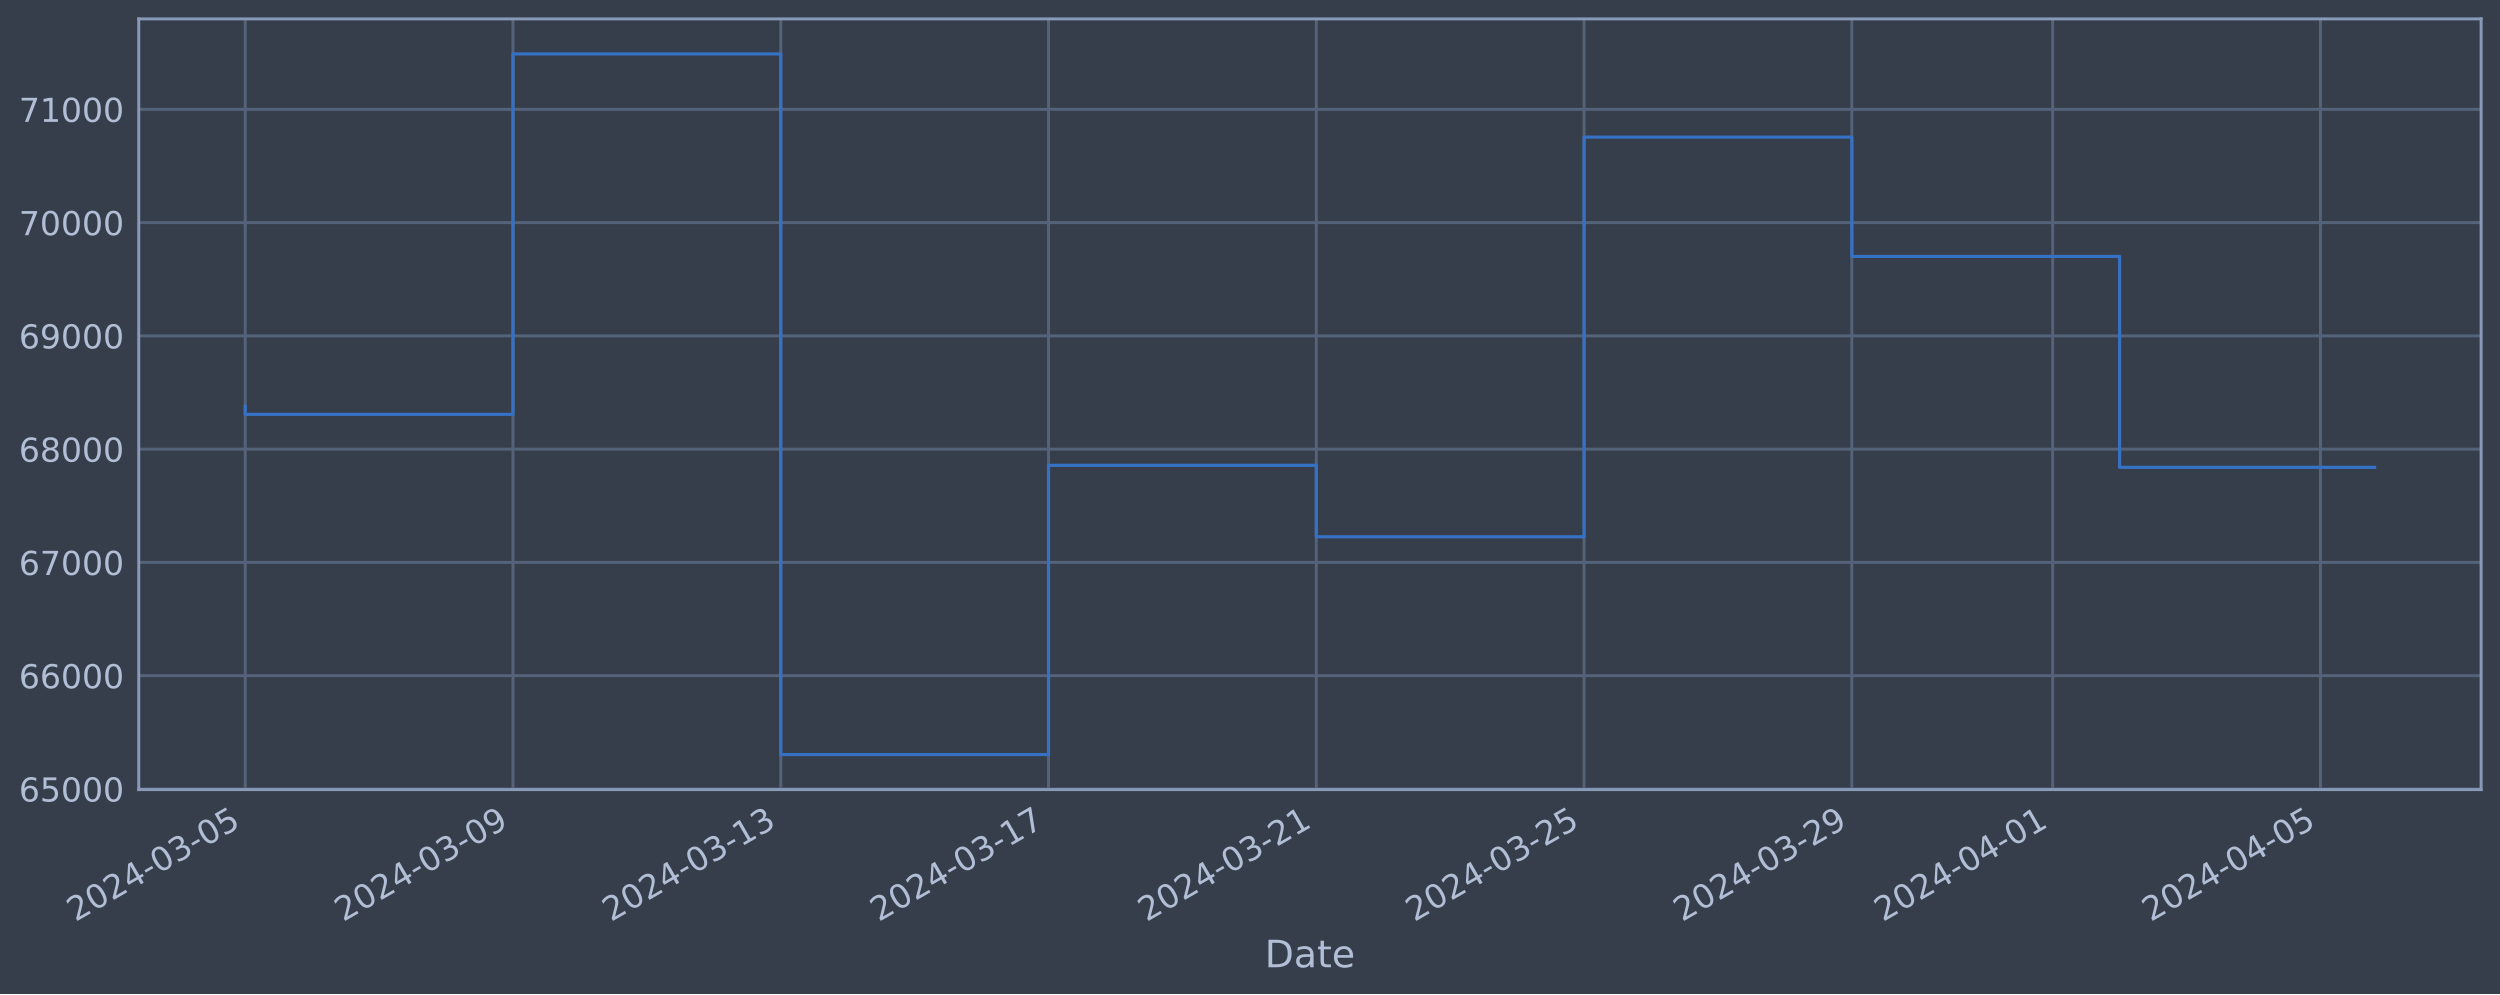
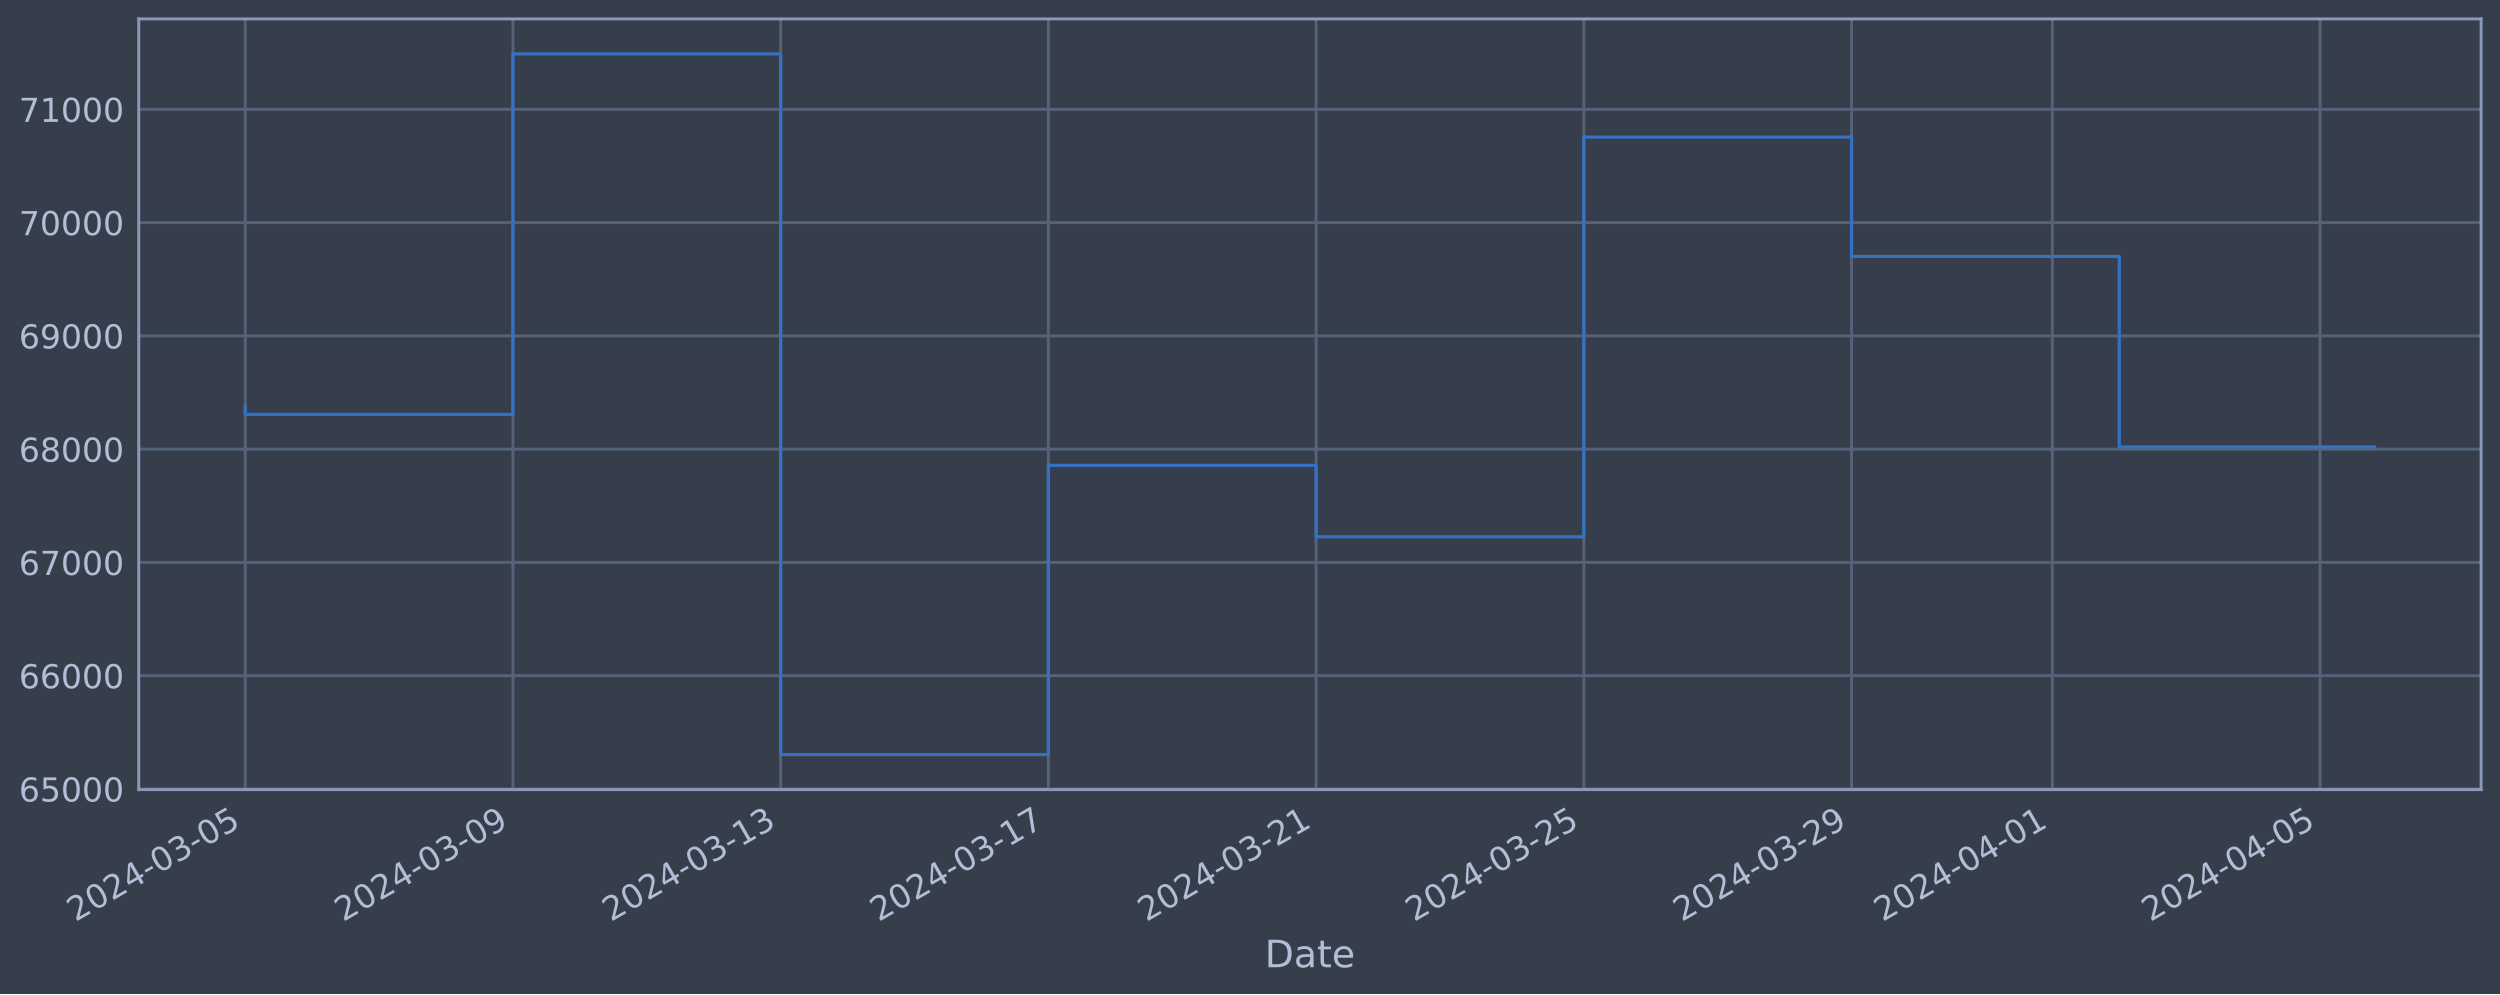
<svg xmlns="http://www.w3.org/2000/svg" xmlns:xlink="http://www.w3.org/1999/xlink" width="952.884pt" height="378.87pt" viewBox="0 0 952.884 378.87" version="1.1">
  <defs>
    <style type="text/css">*{stroke-linejoin: round; stroke-linecap: butt}</style>
  </defs>
  <g id="figure_1">
    <g id="patch_1">
      <path d="M 0 378.87  L 952.884 378.87  L 952.884 0  L 0 0  z " style="fill: #373e4b" />
    </g>
    <g id="axes_1">
      <g id="patch_2">
        <path d="M 52.884 300.96  L 945.684 300.96  L 945.684 7.2  L 52.884 7.2  z " style="fill: #373e4b" />
      </g>
      <g id="matplotlib.axis_1">
        <g id="xtick_1">
          <g id="line2d_1">
-             <path d="M 93.466 300.96  L 93.466 7.2  " clip-path="url(#paf34667ad3)" style="fill: none; stroke: #546379; stroke-width: 1.12; stroke-linecap: square" />
+             <path d="M 93.466 300.96  L 93.466 7.2  " clip-path="url(#pe4b9fa08ae)" style="fill: none; stroke: #546379; stroke-width: 1.12; stroke-linecap: square" />
          </g>
          <g id="line2d_2" />
          <g id="text_1">
            <g style="fill: #b1bed6" transform="translate(28.74006 351.4642) rotate(-30) scale(0.126 -0.126)">
              <defs>
                <path id="DejaVuSans-32" d="M 1228 531  L 3431 531  L 3431 0  L 469 0  L 469 531  Q 828 903 1448 1529  Q 2069 2156 2228 2338  Q 2531 2678 2651 2914  Q 2772 3150 2772 3378  Q 2772 3750 2511 3984  Q 2250 4219 1831 4219  Q 1534 4219 1204 4116  Q 875 4013 500 3803  L 500 4441  Q 881 4594 1212 4672  Q 1544 4750 1819 4750  Q 2544 4750 2975 4387  Q 3406 4025 3406 3419  Q 3406 3131 3298 2873  Q 3191 2616 2906 2266  Q 2828 2175 2409 1742  Q 1991 1309 1228 531  z " transform="scale(0.015625)" />
                <path id="DejaVuSans-30" d="M 2034 4250  Q 1547 4250 1301 3770  Q 1056 3291 1056 2328  Q 1056 1369 1301 889  Q 1547 409 2034 409  Q 2525 409 2770 889  Q 3016 1369 3016 2328  Q 3016 3291 2770 3770  Q 2525 4250 2034 4250  z M 2034 4750  Q 2819 4750 3233 4129  Q 3647 3509 3647 2328  Q 3647 1150 3233 529  Q 2819 -91 2034 -91  Q 1250 -91 836 529  Q 422 1150 422 2328  Q 422 3509 836 4129  Q 1250 4750 2034 4750  z " transform="scale(0.015625)" />
                <path id="DejaVuSans-34" d="M 2419 4116  L 825 1625  L 2419 1625  L 2419 4116  z M 2253 4666  L 3047 4666  L 3047 1625  L 3713 1625  L 3713 1100  L 3047 1100  L 3047 0  L 2419 0  L 2419 1100  L 313 1100  L 313 1709  L 2253 4666  z " transform="scale(0.015625)" />
                <path id="DejaVuSans-2d" d="M 313 2009  L 1997 2009  L 1997 1497  L 313 1497  L 313 2009  z " transform="scale(0.015625)" />
                <path id="DejaVuSans-33" d="M 2597 2516  Q 3050 2419 3304 2112  Q 3559 1806 3559 1356  Q 3559 666 3084 287  Q 2609 -91 1734 -91  Q 1441 -91 1130 -33  Q 819 25 488 141  L 488 750  Q 750 597 1062 519  Q 1375 441 1716 441  Q 2309 441 2620 675  Q 2931 909 2931 1356  Q 2931 1769 2642 2001  Q 2353 2234 1838 2234  L 1294 2234  L 1294 2753  L 1863 2753  Q 2328 2753 2575 2939  Q 2822 3125 2822 3475  Q 2822 3834 2567 4026  Q 2313 4219 1838 4219  Q 1578 4219 1281 4162  Q 984 4106 628 3988  L 628 4550  Q 988 4650 1302 4700  Q 1616 4750 1894 4750  Q 2613 4750 3031 4423  Q 3450 4097 3450 3541  Q 3450 3153 3228 2886  Q 3006 2619 2597 2516  z " transform="scale(0.015625)" />
                <path id="DejaVuSans-35" d="M 691 4666  L 3169 4666  L 3169 4134  L 1269 4134  L 1269 2991  Q 1406 3038 1543 3061  Q 1681 3084 1819 3084  Q 2600 3084 3056 2656  Q 3513 2228 3513 1497  Q 3513 744 3044 326  Q 2575 -91 1722 -91  Q 1428 -91 1123 -41  Q 819 9 494 109  L 494 744  Q 775 591 1075 516  Q 1375 441 1709 441  Q 2250 441 2565 725  Q 2881 1009 2881 1497  Q 2881 1984 2565 2268  Q 2250 2553 1709 2553  Q 1456 2553 1204 2497  Q 953 2441 691 2322  L 691 4666  z " transform="scale(0.015625)" />
              </defs>
              <use xlink:href="#DejaVuSans-32" />
              <use xlink:href="#DejaVuSans-30" x="63.623" />
              <use xlink:href="#DejaVuSans-32" x="127.246" />
              <use xlink:href="#DejaVuSans-34" x="190.869" />
              <use xlink:href="#DejaVuSans-2d" x="254.492" />
              <use xlink:href="#DejaVuSans-30" x="290.576" />
              <use xlink:href="#DejaVuSans-33" x="354.199" />
              <use xlink:href="#DejaVuSans-2d" x="417.822" />
              <use xlink:href="#DejaVuSans-30" x="453.906" />
              <use xlink:href="#DejaVuSans-35" x="517.529" />
            </g>
          </g>
        </g>
        <g id="xtick_2">
          <g id="line2d_3">
-             <path d="M 195.528 300.96  L 195.528 7.2  " clip-path="url(#paf34667ad3)" style="fill: none; stroke: #546379; stroke-width: 1.12; stroke-linecap: square" />
+             <path d="M 195.509 300.96  L 195.509 7.2  " clip-path="url(#pe4b9fa08ae)" style="fill: none; stroke: #546379; stroke-width: 1.12; stroke-linecap: square" />
          </g>
          <g id="line2d_4" />
          <g id="text_2">
-             <g style="fill: #b1bed6" transform="translate(130.8021 351.4642) rotate(-30) scale(0.126 -0.126)">
+             <g style="fill: #b1bed6" transform="translate(130.7834 351.4642) rotate(-30) scale(0.126 -0.126)">
              <defs>
                <path id="DejaVuSans-39" d="M 703 97  L 703 672  Q 941 559 1184 500  Q 1428 441 1663 441  Q 2288 441 2617 861  Q 2947 1281 2994 2138  Q 2813 1869 2534 1725  Q 2256 1581 1919 1581  Q 1219 1581 811 2004  Q 403 2428 403 3163  Q 403 3881 828 4315  Q 1253 4750 1959 4750  Q 2769 4750 3195 4129  Q 3622 3509 3622 2328  Q 3622 1225 3098 567  Q 2575 -91 1691 -91  Q 1453 -91 1209 -44  Q 966 3 703 97  z M 1959 2075  Q 2384 2075 2632 2365  Q 2881 2656 2881 3163  Q 2881 3666 2632 3958  Q 2384 4250 1959 4250  Q 1534 4250 1286 3958  Q 1038 3666 1038 3163  Q 1038 2656 1286 2365  Q 1534 2075 1959 2075  z " transform="scale(0.015625)" />
              </defs>
              <use xlink:href="#DejaVuSans-32" />
              <use xlink:href="#DejaVuSans-30" x="63.623" />
              <use xlink:href="#DejaVuSans-32" x="127.246" />
              <use xlink:href="#DejaVuSans-34" x="190.869" />
              <use xlink:href="#DejaVuSans-2d" x="254.492" />
              <use xlink:href="#DejaVuSans-30" x="290.576" />
              <use xlink:href="#DejaVuSans-33" x="354.199" />
              <use xlink:href="#DejaVuSans-2d" x="417.822" />
              <use xlink:href="#DejaVuSans-30" x="453.906" />
              <use xlink:href="#DejaVuSans-39" x="517.529" />
            </g>
          </g>
        </g>
        <g id="xtick_3">
          <g id="line2d_5">
-             <path d="M 297.59 300.96  L 297.59 7.2  " clip-path="url(#paf34667ad3)" style="fill: none; stroke: #546379; stroke-width: 1.12; stroke-linecap: square" />
+             <path d="M 297.552 300.96  L 297.552 7.2  " clip-path="url(#pe4b9fa08ae)" style="fill: none; stroke: #546379; stroke-width: 1.12; stroke-linecap: square" />
          </g>
          <g id="line2d_6" />
          <g id="text_3">
-             <g style="fill: #b1bed6" transform="translate(232.8642 351.4642) rotate(-30) scale(0.126 -0.126)">
+             <g style="fill: #b1bed6" transform="translate(232.8267 351.4642) rotate(-30) scale(0.126 -0.126)">
              <defs>
                <path id="DejaVuSans-31" d="M 794 531  L 1825 531  L 1825 4091  L 703 3866  L 703 4441  L 1819 4666  L 2450 4666  L 2450 531  L 3481 531  L 3481 0  L 794 0  L 794 531  z " transform="scale(0.015625)" />
              </defs>
              <use xlink:href="#DejaVuSans-32" />
              <use xlink:href="#DejaVuSans-30" x="63.623" />
              <use xlink:href="#DejaVuSans-32" x="127.246" />
              <use xlink:href="#DejaVuSans-34" x="190.869" />
              <use xlink:href="#DejaVuSans-2d" x="254.492" />
              <use xlink:href="#DejaVuSans-30" x="290.576" />
              <use xlink:href="#DejaVuSans-33" x="354.199" />
              <use xlink:href="#DejaVuSans-2d" x="417.822" />
              <use xlink:href="#DejaVuSans-31" x="453.906" />
              <use xlink:href="#DejaVuSans-33" x="517.529" />
            </g>
          </g>
        </g>
        <g id="xtick_4">
          <g id="line2d_7">
-             <path d="M 399.652 300.96  L 399.652 7.2  " clip-path="url(#paf34667ad3)" style="fill: none; stroke: #546379; stroke-width: 1.12; stroke-linecap: square" />
+             <path d="M 399.595 300.96  L 399.595 7.2  " clip-path="url(#pe4b9fa08ae)" style="fill: none; stroke: #546379; stroke-width: 1.12; stroke-linecap: square" />
          </g>
          <g id="line2d_8" />
          <g id="text_4">
-             <g style="fill: #b1bed6" transform="translate(334.9263 351.4642) rotate(-30) scale(0.126 -0.126)">
+             <g style="fill: #b1bed6" transform="translate(334.87 351.4642) rotate(-30) scale(0.126 -0.126)">
              <defs>
                <path id="DejaVuSans-37" d="M 525 4666  L 3525 4666  L 3525 4397  L 1831 0  L 1172 0  L 2766 4134  L 525 4134  L 525 4666  z " transform="scale(0.015625)" />
              </defs>
              <use xlink:href="#DejaVuSans-32" />
              <use xlink:href="#DejaVuSans-30" x="63.623" />
              <use xlink:href="#DejaVuSans-32" x="127.246" />
              <use xlink:href="#DejaVuSans-34" x="190.869" />
              <use xlink:href="#DejaVuSans-2d" x="254.492" />
              <use xlink:href="#DejaVuSans-30" x="290.576" />
              <use xlink:href="#DejaVuSans-33" x="354.199" />
              <use xlink:href="#DejaVuSans-2d" x="417.822" />
              <use xlink:href="#DejaVuSans-31" x="453.906" />
              <use xlink:href="#DejaVuSans-37" x="517.529" />
            </g>
          </g>
        </g>
        <g id="xtick_5">
          <g id="line2d_9">
-             <path d="M 501.714 300.96  L 501.714 7.2  " clip-path="url(#paf34667ad3)" style="fill: none; stroke: #546379; stroke-width: 1.12; stroke-linecap: square" />
+             <path d="M 501.639 300.96  L 501.639 7.2  " clip-path="url(#pe4b9fa08ae)" style="fill: none; stroke: #546379; stroke-width: 1.12; stroke-linecap: square" />
          </g>
          <g id="line2d_10" />
          <g id="text_5">
-             <g style="fill: #b1bed6" transform="translate(436.9884 351.4642) rotate(-30) scale(0.126 -0.126)">
+             <g style="fill: #b1bed6" transform="translate(436.9133 351.4642) rotate(-30) scale(0.126 -0.126)">
              <use xlink:href="#DejaVuSans-32" />
              <use xlink:href="#DejaVuSans-30" x="63.623" />
              <use xlink:href="#DejaVuSans-32" x="127.246" />
              <use xlink:href="#DejaVuSans-34" x="190.869" />
              <use xlink:href="#DejaVuSans-2d" x="254.492" />
              <use xlink:href="#DejaVuSans-30" x="290.576" />
              <use xlink:href="#DejaVuSans-33" x="354.199" />
              <use xlink:href="#DejaVuSans-2d" x="417.822" />
              <use xlink:href="#DejaVuSans-32" x="453.906" />
              <use xlink:href="#DejaVuSans-31" x="517.529" />
            </g>
          </g>
        </g>
        <g id="xtick_6">
          <g id="line2d_11">
-             <path d="M 603.776 300.96  L 603.776 7.2  " clip-path="url(#paf34667ad3)" style="fill: none; stroke: #546379; stroke-width: 1.12; stroke-linecap: square" />
+             <path d="M 603.682 300.96  L 603.682 7.2  " clip-path="url(#pe4b9fa08ae)" style="fill: none; stroke: #546379; stroke-width: 1.12; stroke-linecap: square" />
          </g>
          <g id="line2d_12" />
          <g id="text_6">
-             <g style="fill: #b1bed6" transform="translate(539.0505 351.4642) rotate(-30) scale(0.126 -0.126)">
+             <g style="fill: #b1bed6" transform="translate(538.9566 351.4642) rotate(-30) scale(0.126 -0.126)">
              <use xlink:href="#DejaVuSans-32" />
              <use xlink:href="#DejaVuSans-30" x="63.623" />
              <use xlink:href="#DejaVuSans-32" x="127.246" />
              <use xlink:href="#DejaVuSans-34" x="190.869" />
              <use xlink:href="#DejaVuSans-2d" x="254.492" />
              <use xlink:href="#DejaVuSans-30" x="290.576" />
              <use xlink:href="#DejaVuSans-33" x="354.199" />
              <use xlink:href="#DejaVuSans-2d" x="417.822" />
              <use xlink:href="#DejaVuSans-32" x="453.906" />
              <use xlink:href="#DejaVuSans-35" x="517.529" />
            </g>
          </g>
        </g>
        <g id="xtick_7">
          <g id="line2d_13">
-             <path d="M 705.838 300.96  L 705.838 7.2  " clip-path="url(#paf34667ad3)" style="fill: none; stroke: #546379; stroke-width: 1.12; stroke-linecap: square" />
+             <path d="M 705.725 300.96  L 705.725 7.2  " clip-path="url(#pe4b9fa08ae)" style="fill: none; stroke: #546379; stroke-width: 1.12; stroke-linecap: square" />
          </g>
          <g id="line2d_14" />
          <g id="text_7">
-             <g style="fill: #b1bed6" transform="translate(641.1126 351.4642) rotate(-30) scale(0.126 -0.126)">
+             <g style="fill: #b1bed6" transform="translate(640.9999 351.4642) rotate(-30) scale(0.126 -0.126)">
              <use xlink:href="#DejaVuSans-32" />
              <use xlink:href="#DejaVuSans-30" x="63.623" />
              <use xlink:href="#DejaVuSans-32" x="127.246" />
              <use xlink:href="#DejaVuSans-34" x="190.869" />
              <use xlink:href="#DejaVuSans-2d" x="254.492" />
              <use xlink:href="#DejaVuSans-30" x="290.576" />
              <use xlink:href="#DejaVuSans-33" x="354.199" />
              <use xlink:href="#DejaVuSans-2d" x="417.822" />
              <use xlink:href="#DejaVuSans-32" x="453.906" />
              <use xlink:href="#DejaVuSans-39" x="517.529" />
            </g>
          </g>
        </g>
        <g id="xtick_8">
          <g id="line2d_15">
-             <path d="M 782.385 300.96  L 782.385 7.2  " clip-path="url(#paf34667ad3)" style="fill: none; stroke: #546379; stroke-width: 1.12; stroke-linecap: square" />
+             <path d="M 782.258 300.96  L 782.258 7.2  " clip-path="url(#pe4b9fa08ae)" style="fill: none; stroke: #546379; stroke-width: 1.12; stroke-linecap: square" />
          </g>
          <g id="line2d_16" />
          <g id="text_8">
-             <g style="fill: #b1bed6" transform="translate(717.6592 351.4642) rotate(-30) scale(0.126 -0.126)">
+             <g style="fill: #b1bed6" transform="translate(717.5323 351.4642) rotate(-30) scale(0.126 -0.126)">
              <use xlink:href="#DejaVuSans-32" />
              <use xlink:href="#DejaVuSans-30" x="63.623" />
              <use xlink:href="#DejaVuSans-32" x="127.246" />
              <use xlink:href="#DejaVuSans-34" x="190.869" />
              <use xlink:href="#DejaVuSans-2d" x="254.492" />
              <use xlink:href="#DejaVuSans-30" x="290.576" />
              <use xlink:href="#DejaVuSans-34" x="354.199" />
              <use xlink:href="#DejaVuSans-2d" x="417.822" />
              <use xlink:href="#DejaVuSans-30" x="453.906" />
              <use xlink:href="#DejaVuSans-31" x="517.529" />
            </g>
          </g>
        </g>
        <g id="xtick_9">
          <g id="line2d_17">
-             <path d="M 884.447 300.96  L 884.447 7.2  " clip-path="url(#paf34667ad3)" style="fill: none; stroke: #546379; stroke-width: 1.12; stroke-linecap: square" />
+             <path d="M 884.301 300.96  L 884.301 7.2  " clip-path="url(#pe4b9fa08ae)" style="fill: none; stroke: #546379; stroke-width: 1.12; stroke-linecap: square" />
          </g>
          <g id="line2d_18" />
          <g id="text_9">
-             <g style="fill: #b1bed6" transform="translate(819.7213 351.4642) rotate(-30) scale(0.126 -0.126)">
+             <g style="fill: #b1bed6" transform="translate(819.5757 351.4642) rotate(-30) scale(0.126 -0.126)">
              <use xlink:href="#DejaVuSans-32" />
              <use xlink:href="#DejaVuSans-30" x="63.623" />
              <use xlink:href="#DejaVuSans-32" x="127.246" />
              <use xlink:href="#DejaVuSans-34" x="190.869" />
              <use xlink:href="#DejaVuSans-2d" x="254.492" />
              <use xlink:href="#DejaVuSans-30" x="290.576" />
              <use xlink:href="#DejaVuSans-34" x="354.199" />
              <use xlink:href="#DejaVuSans-2d" x="417.822" />
              <use xlink:href="#DejaVuSans-30" x="453.906" />
              <use xlink:href="#DejaVuSans-35" x="517.529" />
            </g>
          </g>
        </g>
        <g id="text_10">
          <g style="fill: #b1bed6" transform="translate(482.0746 368.6753) scale(0.144 -0.144)">
            <defs>
              <path id="DejaVuSans-44" d="M 1259 4147  L 1259 519  L 2022 519  Q 2988 519 3436 956  Q 3884 1394 3884 2338  Q 3884 3275 3436 3711  Q 2988 4147 2022 4147  L 1259 4147  z M 628 4666  L 1925 4666  Q 3281 4666 3915 4102  Q 4550 3538 4550 2338  Q 4550 1131 3912 565  Q 3275 0 1925 0  L 628 0  L 628 4666  z " transform="scale(0.015625)" />
              <path id="DejaVuSans-61" d="M 2194 1759  Q 1497 1759 1228 1600  Q 959 1441 959 1056  Q 959 750 1161 570  Q 1363 391 1709 391  Q 2188 391 2477 730  Q 2766 1069 2766 1631  L 2766 1759  L 2194 1759  z M 3341 1997  L 3341 0  L 2766 0  L 2766 531  Q 2569 213 2275 61  Q 1981 -91 1556 -91  Q 1019 -91 701 211  Q 384 513 384 1019  Q 384 1609 779 1909  Q 1175 2209 1959 2209  L 2766 2209  L 2766 2266  Q 2766 2663 2505 2880  Q 2244 3097 1772 3097  Q 1472 3097 1187 3025  Q 903 2953 641 2809  L 641 3341  Q 956 3463 1253 3523  Q 1550 3584 1831 3584  Q 2591 3584 2966 3190  Q 3341 2797 3341 1997  z " transform="scale(0.015625)" />
              <path id="DejaVuSans-74" d="M 1172 4494  L 1172 3500  L 2356 3500  L 2356 3053  L 1172 3053  L 1172 1153  Q 1172 725 1289 603  Q 1406 481 1766 481  L 2356 481  L 2356 0  L 1766 0  Q 1100 0 847 248  Q 594 497 594 1153  L 594 3053  L 172 3053  L 172 3500  L 594 3500  L 594 4494  L 1172 4494  z " transform="scale(0.015625)" />
              <path id="DejaVuSans-65" d="M 3597 1894  L 3597 1613  L 953 1613  Q 991 1019 1311 708  Q 1631 397 2203 397  Q 2534 397 2845 478  Q 3156 559 3463 722  L 3463 178  Q 3153 47 2828 -22  Q 2503 -91 2169 -91  Q 1331 -91 842 396  Q 353 884 353 1716  Q 353 2575 817 3079  Q 1281 3584 2069 3584  Q 2775 3584 3186 3129  Q 3597 2675 3597 1894  z M 3022 2063  Q 3016 2534 2758 2815  Q 2500 3097 2075 3097  Q 1594 3097 1305 2825  Q 1016 2553 972 2059  L 3022 2063  z " transform="scale(0.015625)" />
            </defs>
            <use xlink:href="#DejaVuSans-44" />
            <use xlink:href="#DejaVuSans-61" x="77.002" />
            <use xlink:href="#DejaVuSans-74" x="138.281" />
            <use xlink:href="#DejaVuSans-65" x="177.49" />
          </g>
        </g>
      </g>
      <g id="matplotlib.axis_2">
        <g id="ytick_1">
          <g id="line2d_19">
-             <path d="M 52.884 300.718  L 945.684 300.718  " clip-path="url(#paf34667ad3)" style="fill: none; stroke: #546379; stroke-width: 1.12; stroke-linecap: square" />
+             <path d="M 52.884 300.718  L 945.684 300.718  " clip-path="url(#pe4b9fa08ae)" style="fill: none; stroke: #546379; stroke-width: 1.12; stroke-linecap: square" />
          </g>
          <g id="line2d_20" />
          <g id="text_11">
            <g style="fill: #b1bed6" transform="translate(7.2 305.5049) scale(0.126 -0.126)">
              <defs>
                <path id="DejaVuSans-36" d="M 2113 2584  Q 1688 2584 1439 2293  Q 1191 2003 1191 1497  Q 1191 994 1439 701  Q 1688 409 2113 409  Q 2538 409 2786 701  Q 3034 994 3034 1497  Q 3034 2003 2786 2293  Q 2538 2584 2113 2584  z M 3366 4563  L 3366 3988  Q 3128 4100 2886 4159  Q 2644 4219 2406 4219  Q 1781 4219 1451 3797  Q 1122 3375 1075 2522  Q 1259 2794 1537 2939  Q 1816 3084 2150 3084  Q 2853 3084 3261 2657  Q 3669 2231 3669 1497  Q 3669 778 3244 343  Q 2819 -91 2113 -91  Q 1303 -91 875 529  Q 447 1150 447 2328  Q 447 3434 972 4092  Q 1497 4750 2381 4750  Q 2619 4750 2861 4703  Q 3103 4656 3366 4563  z " transform="scale(0.015625)" />
              </defs>
              <use xlink:href="#DejaVuSans-36" />
              <use xlink:href="#DejaVuSans-35" x="63.623" />
              <use xlink:href="#DejaVuSans-30" x="127.246" />
              <use xlink:href="#DejaVuSans-30" x="190.869" />
              <use xlink:href="#DejaVuSans-30" x="254.492" />
            </g>
          </g>
        </g>
        <g id="ytick_2">
          <g id="line2d_21">
-             <path d="M 52.884 257.544  L 945.684 257.544  " clip-path="url(#paf34667ad3)" style="fill: none; stroke: #546379; stroke-width: 1.12; stroke-linecap: square" />
+             <path d="M 52.884 257.544  L 945.684 257.544  " clip-path="url(#pe4b9fa08ae)" style="fill: none; stroke: #546379; stroke-width: 1.12; stroke-linecap: square" />
          </g>
          <g id="line2d_22" />
          <g id="text_12">
            <g style="fill: #b1bed6" transform="translate(7.2 262.331) scale(0.126 -0.126)">
              <use xlink:href="#DejaVuSans-36" />
              <use xlink:href="#DejaVuSans-36" x="63.623" />
              <use xlink:href="#DejaVuSans-30" x="127.246" />
              <use xlink:href="#DejaVuSans-30" x="190.869" />
              <use xlink:href="#DejaVuSans-30" x="254.492" />
            </g>
          </g>
        </g>
        <g id="ytick_3">
          <g id="line2d_23">
-             <path d="M 52.884 214.37  L 945.684 214.37  " clip-path="url(#paf34667ad3)" style="fill: none; stroke: #546379; stroke-width: 1.12; stroke-linecap: square" />
+             <path d="M 52.884 214.37  L 945.684 214.37  " clip-path="url(#pe4b9fa08ae)" style="fill: none; stroke: #546379; stroke-width: 1.12; stroke-linecap: square" />
          </g>
          <g id="line2d_24" />
          <g id="text_13">
            <g style="fill: #b1bed6" transform="translate(7.2 219.157) scale(0.126 -0.126)">
              <use xlink:href="#DejaVuSans-36" />
              <use xlink:href="#DejaVuSans-37" x="63.623" />
              <use xlink:href="#DejaVuSans-30" x="127.246" />
              <use xlink:href="#DejaVuSans-30" x="190.869" />
              <use xlink:href="#DejaVuSans-30" x="254.492" />
            </g>
          </g>
        </g>
        <g id="ytick_4">
          <g id="line2d_25">
-             <path d="M 52.884 171.196  L 945.684 171.196  " clip-path="url(#paf34667ad3)" style="fill: none; stroke: #546379; stroke-width: 1.12; stroke-linecap: square" />
+             <path d="M 52.884 171.196  L 945.684 171.196  " clip-path="url(#pe4b9fa08ae)" style="fill: none; stroke: #546379; stroke-width: 1.12; stroke-linecap: square" />
          </g>
          <g id="line2d_26" />
          <g id="text_14">
            <g style="fill: #b1bed6" transform="translate(7.2 175.9831) scale(0.126 -0.126)">
              <defs>
                <path id="DejaVuSans-38" d="M 2034 2216  Q 1584 2216 1326 1975  Q 1069 1734 1069 1313  Q 1069 891 1326 650  Q 1584 409 2034 409  Q 2484 409 2743 651  Q 3003 894 3003 1313  Q 3003 1734 2745 1975  Q 2488 2216 2034 2216  z M 1403 2484  Q 997 2584 770 2862  Q 544 3141 544 3541  Q 544 4100 942 4425  Q 1341 4750 2034 4750  Q 2731 4750 3128 4425  Q 3525 4100 3525 3541  Q 3525 3141 3298 2862  Q 3072 2584 2669 2484  Q 3125 2378 3379 2068  Q 3634 1759 3634 1313  Q 3634 634 3220 271  Q 2806 -91 2034 -91  Q 1263 -91 848 271  Q 434 634 434 1313  Q 434 1759 690 2068  Q 947 2378 1403 2484  z M 1172 3481  Q 1172 3119 1398 2916  Q 1625 2713 2034 2713  Q 2441 2713 2670 2916  Q 2900 3119 2900 3481  Q 2900 3844 2670 4047  Q 2441 4250 2034 4250  Q 1625 4250 1398 4047  Q 1172 3844 1172 3481  z " transform="scale(0.015625)" />
              </defs>
              <use xlink:href="#DejaVuSans-36" />
              <use xlink:href="#DejaVuSans-38" x="63.623" />
              <use xlink:href="#DejaVuSans-30" x="127.246" />
              <use xlink:href="#DejaVuSans-30" x="190.869" />
              <use xlink:href="#DejaVuSans-30" x="254.492" />
            </g>
          </g>
        </g>
        <g id="ytick_5">
          <g id="line2d_27">
-             <path d="M 52.884 128.022  L 945.684 128.022  " clip-path="url(#paf34667ad3)" style="fill: none; stroke: #546379; stroke-width: 1.12; stroke-linecap: square" />
+             <path d="M 52.884 128.022  L 945.684 128.022  " clip-path="url(#pe4b9fa08ae)" style="fill: none; stroke: #546379; stroke-width: 1.12; stroke-linecap: square" />
          </g>
          <g id="line2d_28" />
          <g id="text_15">
            <g style="fill: #b1bed6" transform="translate(7.2 132.8092) scale(0.126 -0.126)">
              <use xlink:href="#DejaVuSans-36" />
              <use xlink:href="#DejaVuSans-39" x="63.623" />
              <use xlink:href="#DejaVuSans-30" x="127.246" />
              <use xlink:href="#DejaVuSans-30" x="190.869" />
              <use xlink:href="#DejaVuSans-30" x="254.492" />
            </g>
          </g>
        </g>
        <g id="ytick_6">
          <g id="line2d_29">
-             <path d="M 52.884 84.848  L 945.684 84.848  " clip-path="url(#paf34667ad3)" style="fill: none; stroke: #546379; stroke-width: 1.12; stroke-linecap: square" />
+             <path d="M 52.884 84.848  L 945.684 84.848  " clip-path="url(#pe4b9fa08ae)" style="fill: none; stroke: #546379; stroke-width: 1.12; stroke-linecap: square" />
          </g>
          <g id="line2d_30" />
          <g id="text_16">
            <g style="fill: #b1bed6" transform="translate(7.2 89.63523) scale(0.126 -0.126)">
              <use xlink:href="#DejaVuSans-37" />
              <use xlink:href="#DejaVuSans-30" x="63.623" />
              <use xlink:href="#DejaVuSans-30" x="127.246" />
              <use xlink:href="#DejaVuSans-30" x="190.869" />
              <use xlink:href="#DejaVuSans-30" x="254.492" />
            </g>
          </g>
        </g>
        <g id="ytick_7">
          <g id="line2d_31">
-             <path d="M 52.884 41.674  L 945.684 41.674  " clip-path="url(#paf34667ad3)" style="fill: none; stroke: #546379; stroke-width: 1.12; stroke-linecap: square" />
+             <path d="M 52.884 41.674  L 945.684 41.674  " clip-path="url(#pe4b9fa08ae)" style="fill: none; stroke: #546379; stroke-width: 1.12; stroke-linecap: square" />
          </g>
          <g id="line2d_32" />
          <g id="text_17">
            <g style="fill: #b1bed6" transform="translate(7.2 46.4613) scale(0.126 -0.126)">
              <use xlink:href="#DejaVuSans-37" />
              <use xlink:href="#DejaVuSans-31" x="63.623" />
              <use xlink:href="#DejaVuSans-30" x="127.246" />
              <use xlink:href="#DejaVuSans-30" x="190.869" />
              <use xlink:href="#DejaVuSans-30" x="254.492" />
            </g>
          </g>
        </g>
      </g>
      <g id="line2d_33">
-         <path d="M 93.466 154.891  L 93.466 157.946  L 195.528 157.946  L 195.528 20.553  L 297.59 20.553  L 297.59 287.607  L 399.652 287.607  L 399.652 177.362  L 501.714 177.362  L 501.714 204.598  L 603.776 204.598  L 603.776 52.265  L 705.838 52.265  L 705.838 97.744  L 807.9 97.744  L 807.9 178.128  L 905.102 178.128  " clip-path="url(#paf34667ad3)" style="fill: none; stroke: #3572c6; stroke-width: 1.2; stroke-linecap: square" />
+         <path d="M 93.466 154.891  L 93.466 157.946  L 195.509 157.946  L 195.509 20.553  L 297.552 20.553  L 297.552 287.607  L 399.595 287.607  L 399.595 177.362  L 501.639 177.362  L 501.639 204.598  L 603.682 204.598  L 603.682 52.265  L 705.725 52.265  L 705.725 97.744  L 807.769 97.744  L 807.769 170.339  L 905.102 170.339  " clip-path="url(#pe4b9fa08ae)" style="fill: none; stroke: #3572c6; stroke-width: 1.2; stroke-linecap: square" />
      </g>
      <g id="patch_3">
        <path d="M 52.884 300.96  L 52.884 7.2  " style="fill: none; stroke: #899ab8; stroke-width: 1.12; stroke-linejoin: miter; stroke-linecap: square" />
      </g>
      <g id="patch_4">
        <path d="M 945.684 300.96  L 945.684 7.2  " style="fill: none; stroke: #899ab8; stroke-width: 1.12; stroke-linejoin: miter; stroke-linecap: square" />
      </g>
      <g id="patch_5">
        <path d="M 52.884 300.96  L 945.684 300.96  " style="fill: none; stroke: #899ab8; stroke-width: 1.12; stroke-linejoin: miter; stroke-linecap: square" />
      </g>
      <g id="patch_6">
        <path d="M 52.884 7.2  L 945.684 7.2  " style="fill: none; stroke: #899ab8; stroke-width: 1.12; stroke-linejoin: miter; stroke-linecap: square" />
      </g>
    </g>
  </g>
  <defs>
-     <clipPath id="paf34667ad3">
+     <clipPath id="pe4b9fa08ae">
      <rect x="52.884" y="7.2" width="892.8" height="293.76" />
    </clipPath>
  </defs>
</svg>
